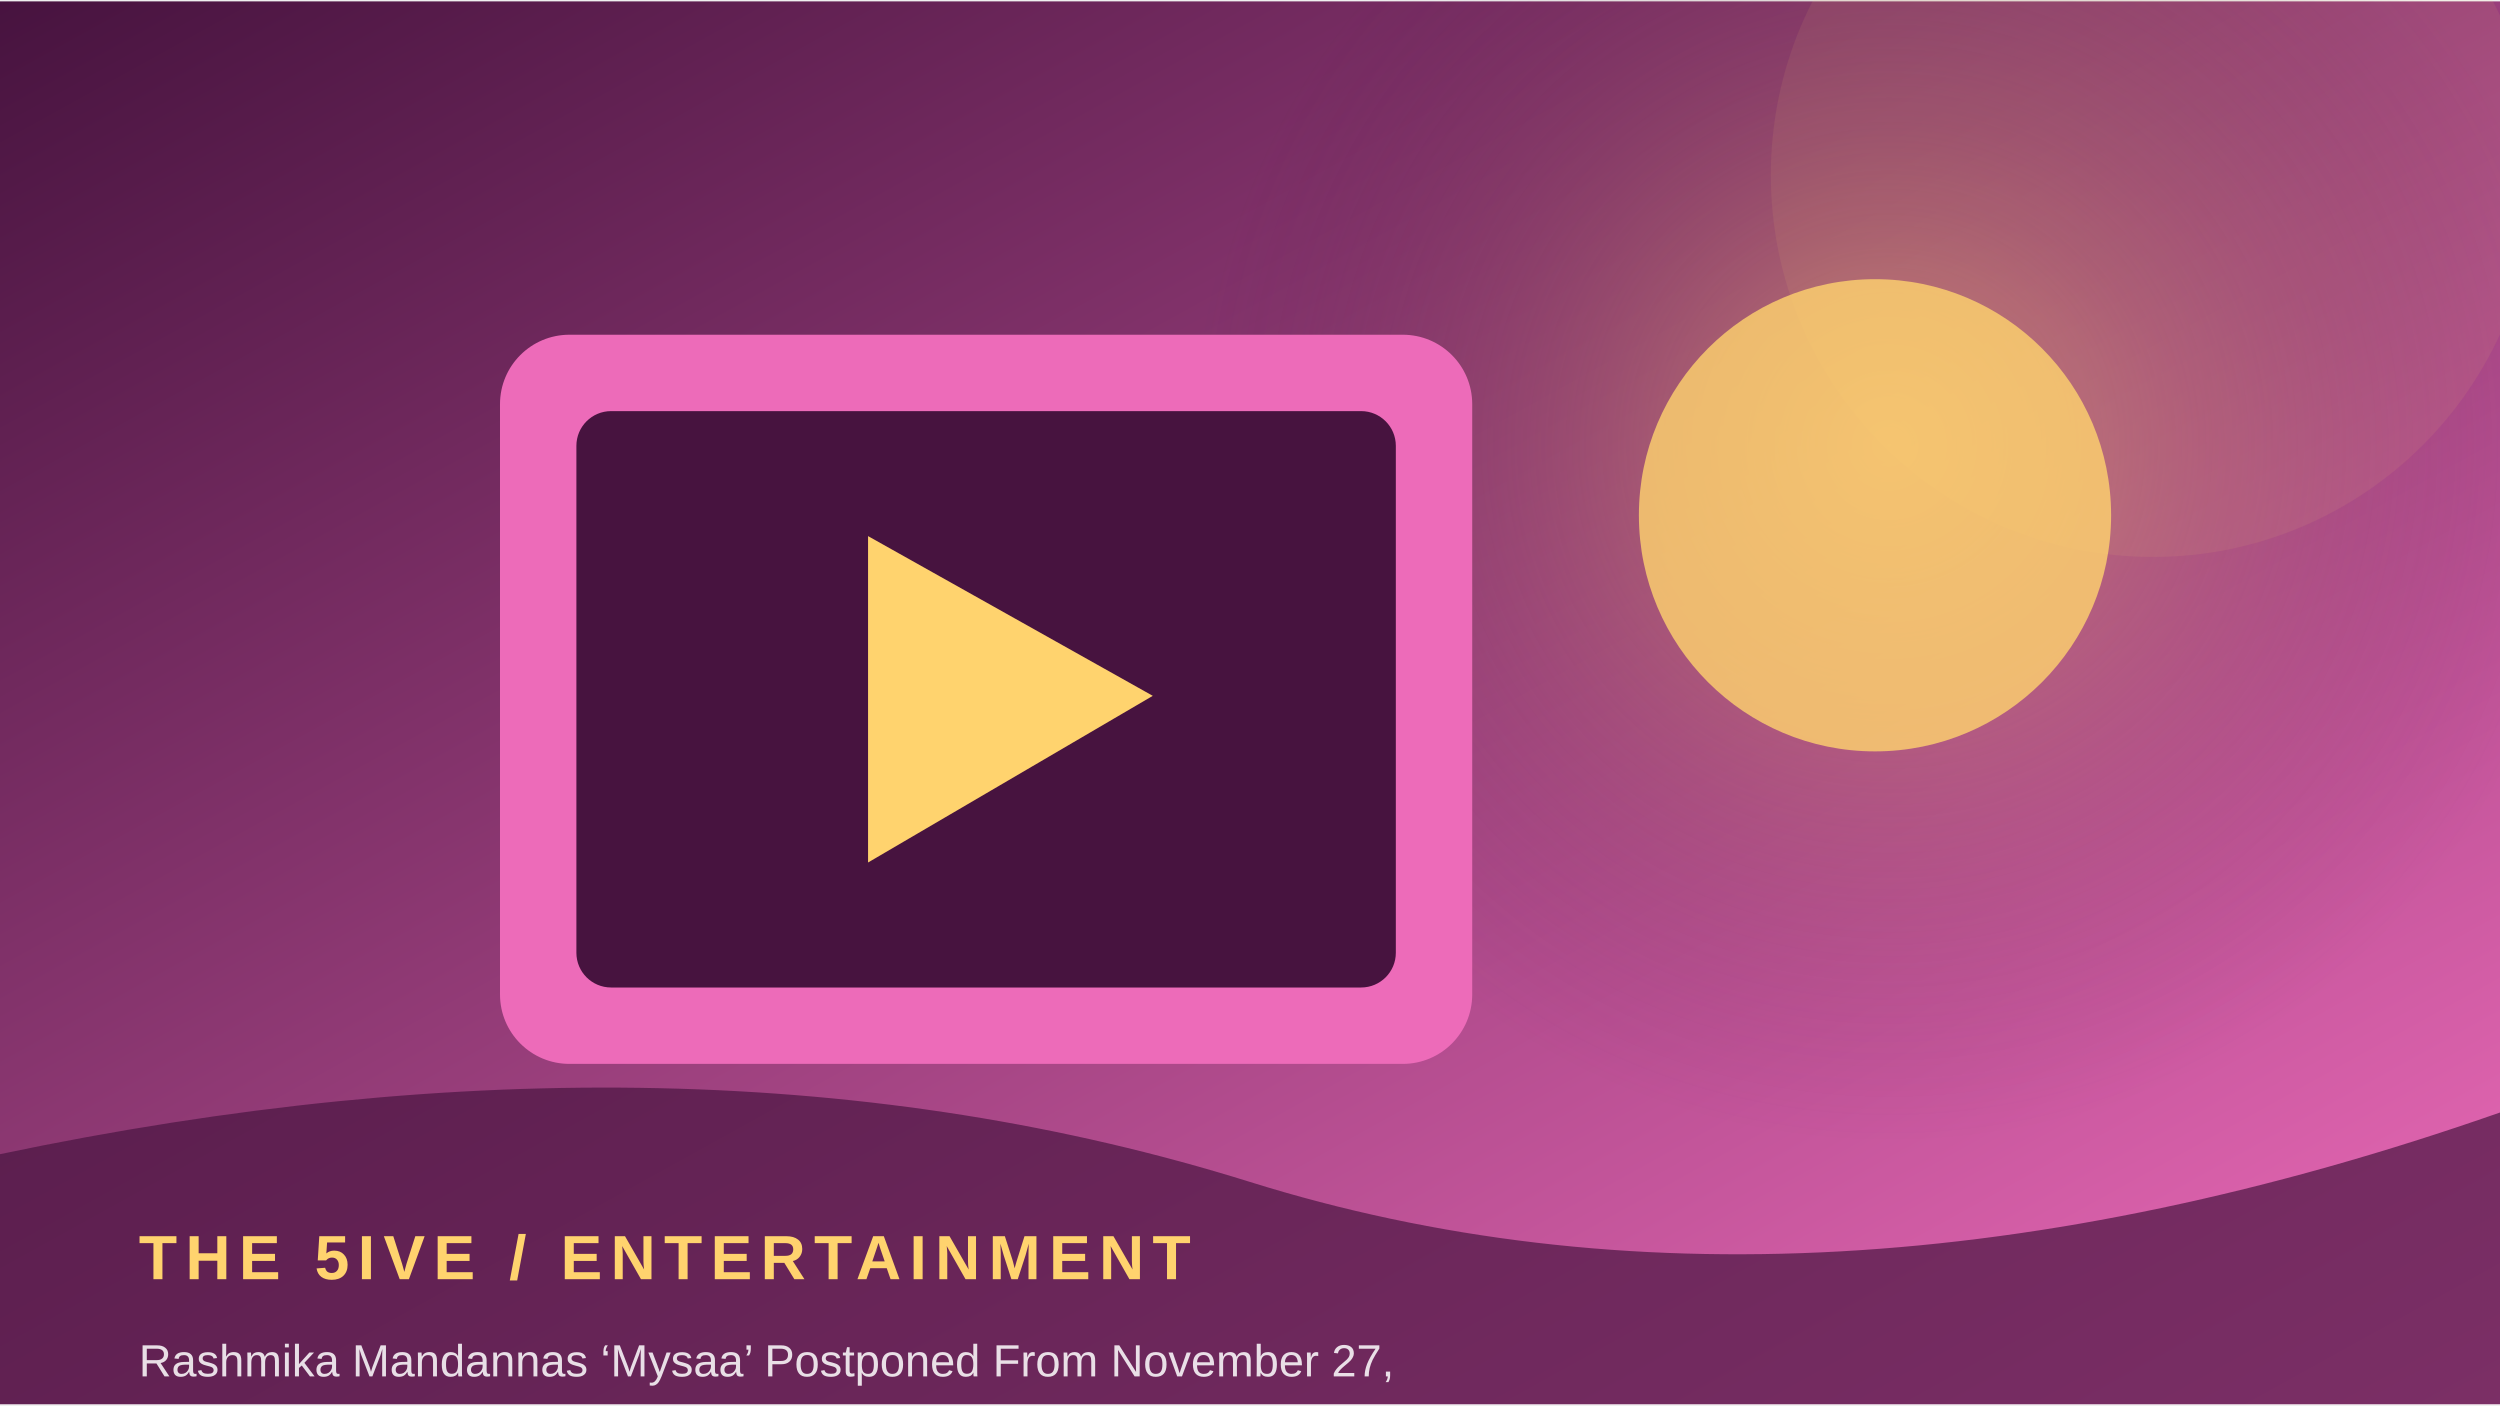
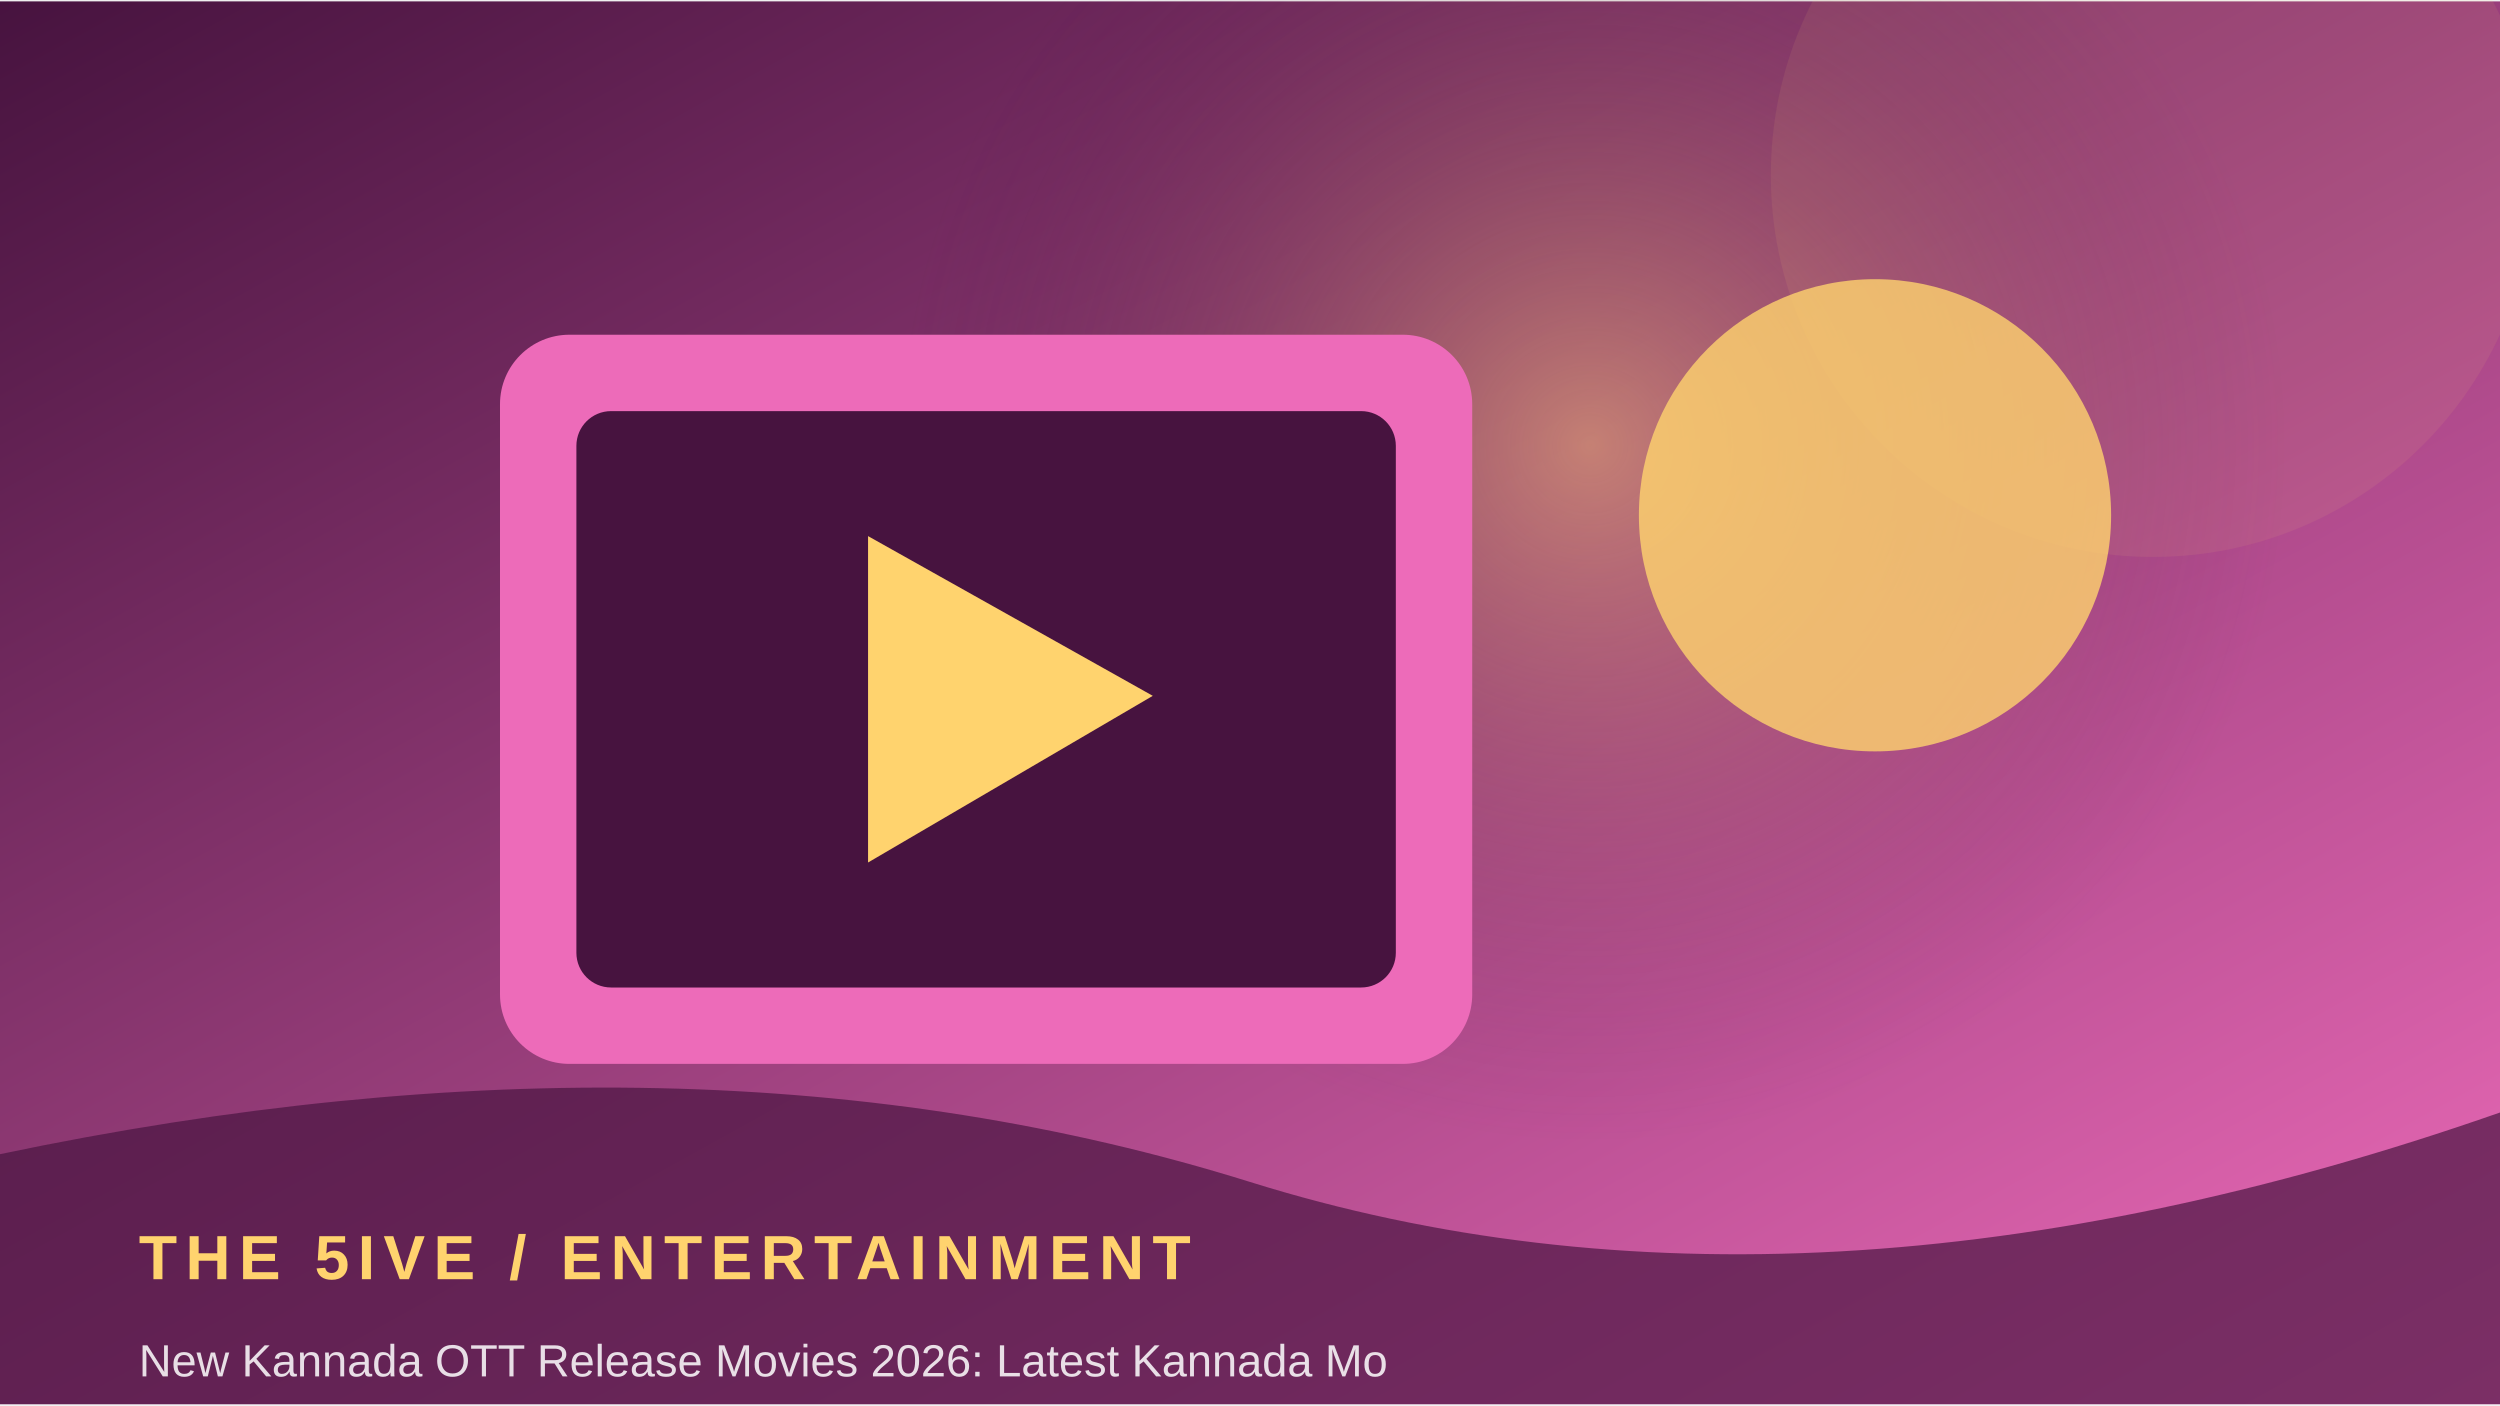
<svg xmlns="http://www.w3.org/2000/svg" width="900" height="506" viewBox="0 0 360 202">
  <defs>
    <linearGradient id="g" x1="0" y1="0" x2="1" y2="1">
      <stop stop-color="#47133f" />
      <stop offset="1" stop-color="#ed6bb9" />
    </linearGradient>
    <radialGradient id="r">
      <stop stop-color="#ffd36e" stop-opacity=".45" />
      <stop offset="1" stop-color="#47133f" stop-opacity="0" />
    </radialGradient>
  </defs>
  <rect width="360" height="202" fill="url(#g)" />
-   <circle cx="272" cy="64" r="100" fill="url(#r)" />
+   <circle cx="229" cy="64" r="100" fill="url(#r)" />
  <circle cx="310" cy="25" r="55" fill="#ffd36e" opacity=".08" />
  <rect x="72" y="48" width="140" height="105" rx="10" fill="#ed6bb9" />
  <rect x="83" y="59" width="118" height="83" rx="5" fill="#47133f" />
  <path d="M125 77 L125 124 L166 100 Z" fill="#ffd36e" />
  <circle cx="270" cy="74" r="34" fill="#ffd36e" opacity=".8" />
  <path d="M0 166 Q100 145 180 170 T360 160 V202 H0Z" fill="#47133f" opacity=".68" />
  <text x="20" y="184" font-family="Arial,sans-serif" font-size="9" font-weight="700" letter-spacing="1.2" fill="#ffd36e">THE 5IVE  /  ENTERTAINMENT</text>
-   <text x="20" y="198" font-family="Arial,sans-serif" font-size="6.5" fill="#ffffff" opacity=".85">Rashmika Mandannas ‘Mysaa’ Postponed From November 27,</text>
+   <text x="20" y="198" font-family="Arial,sans-serif" font-size="6.5" fill="#ffffff" opacity=".85">New Kannada OTT Release Movies 2026: Latest Kannada Mo</text>
</svg>
